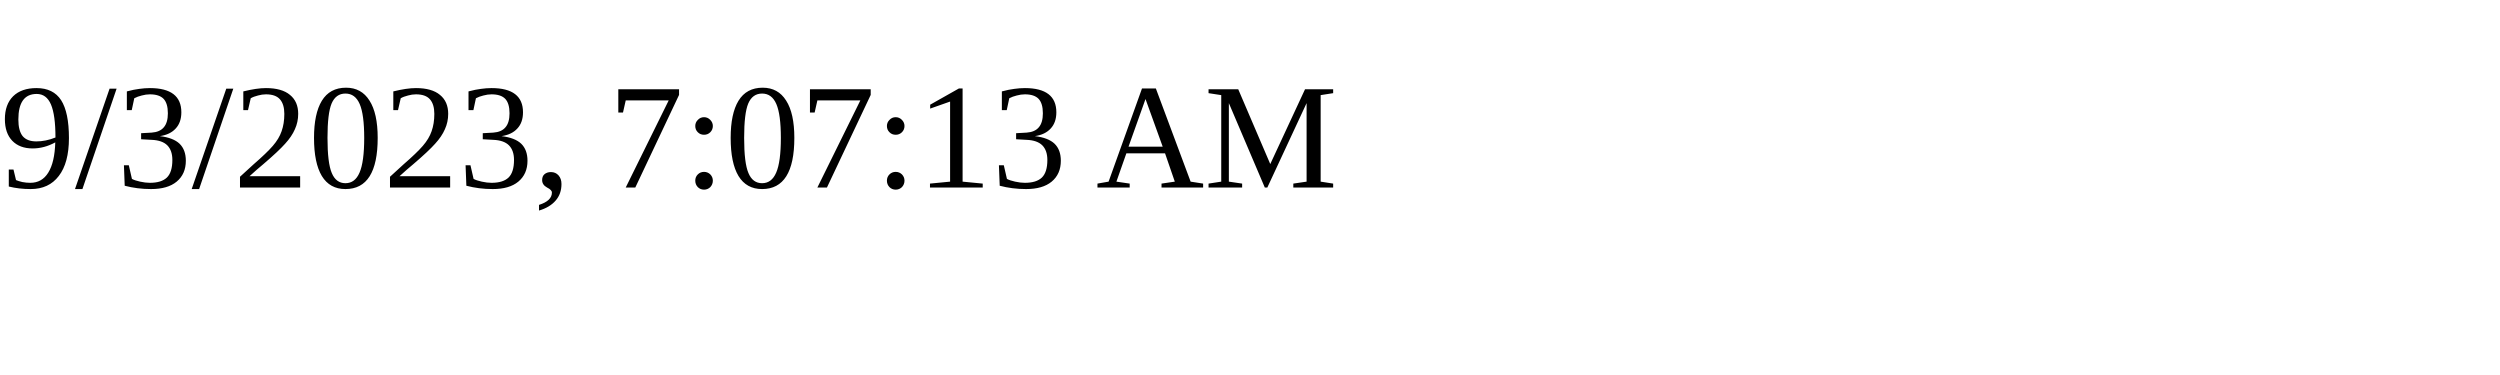
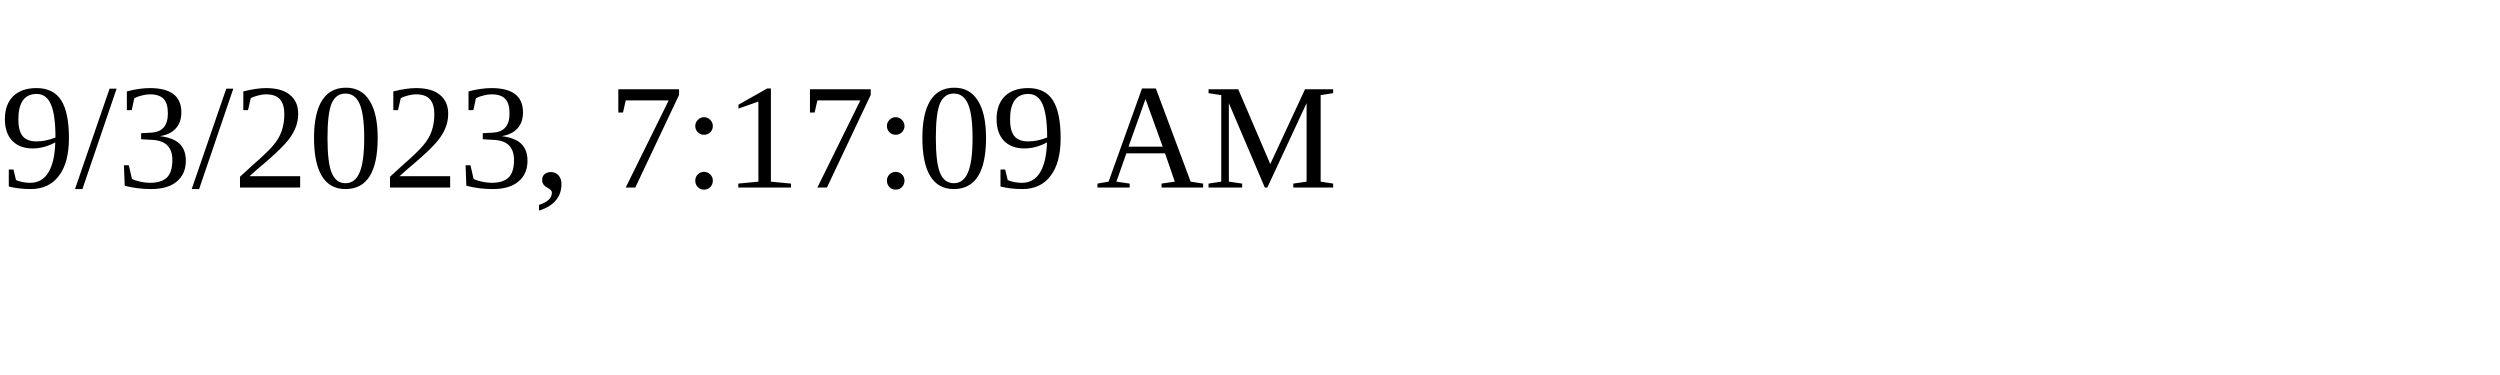
<svg xmlns="http://www.w3.org/2000/svg" height="30" width="200">
-   <text x="0" y="15">9/3/2023, 7:07:13 AM</text>
+   <text x="0" y="15">9/3/2023, 7:17:09 AM</text>
</svg>
